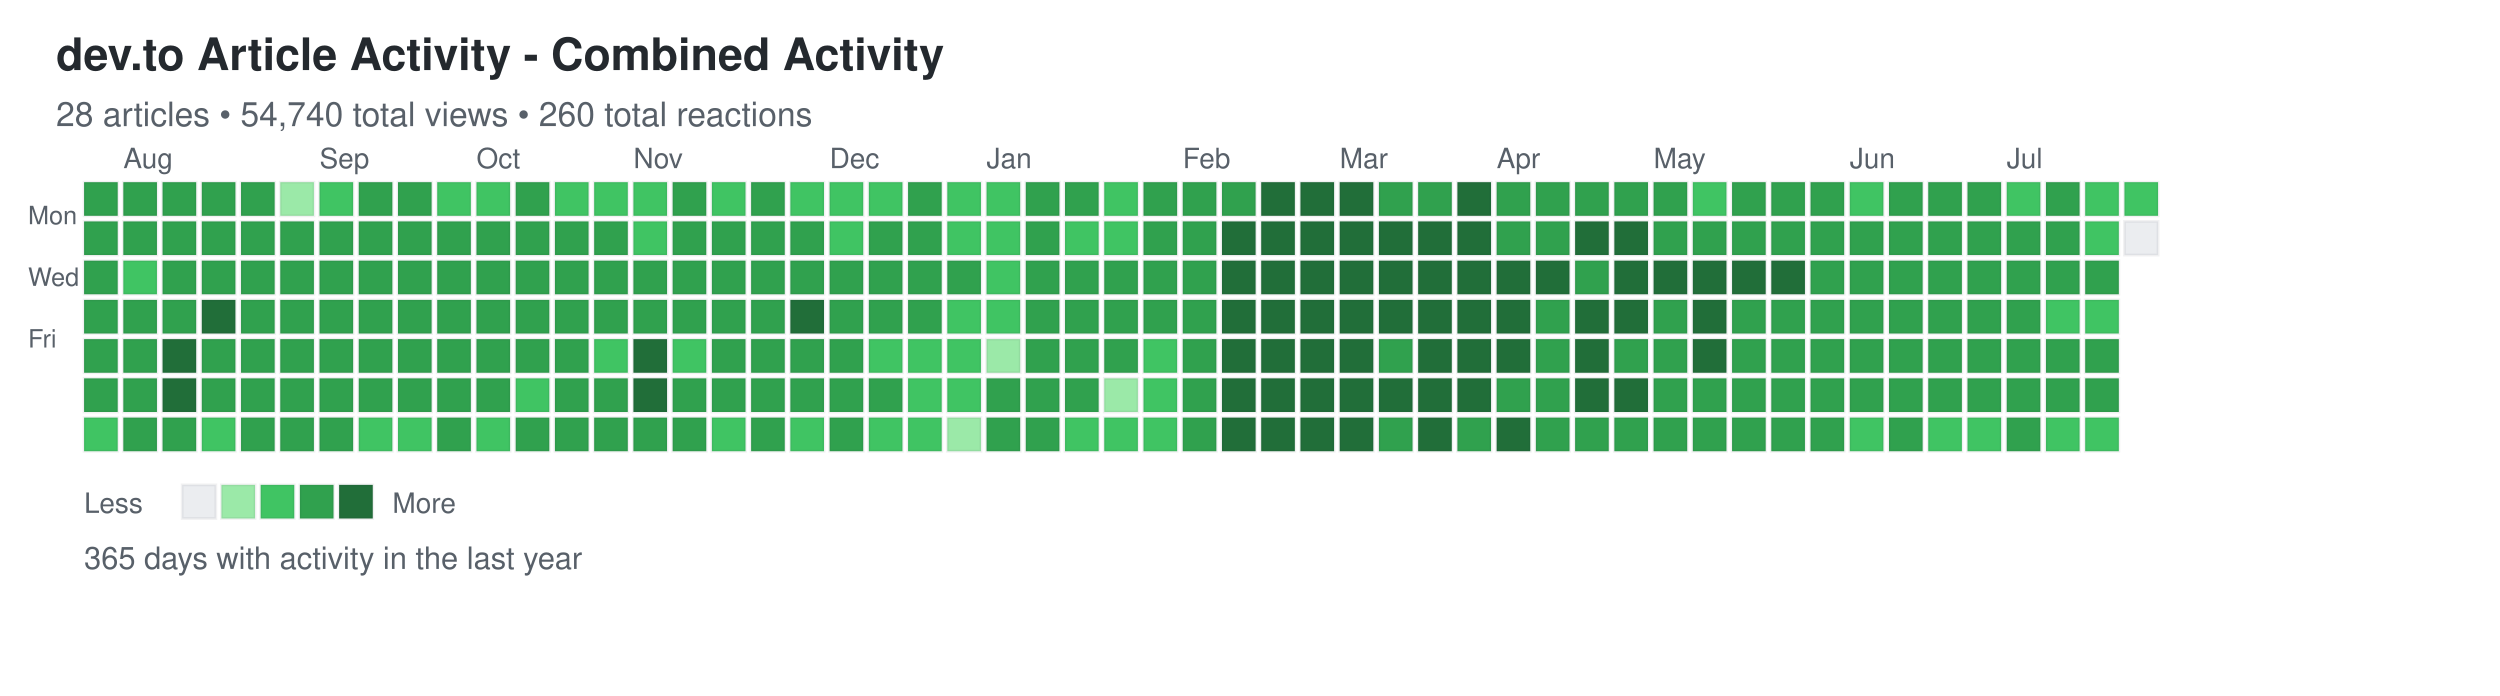
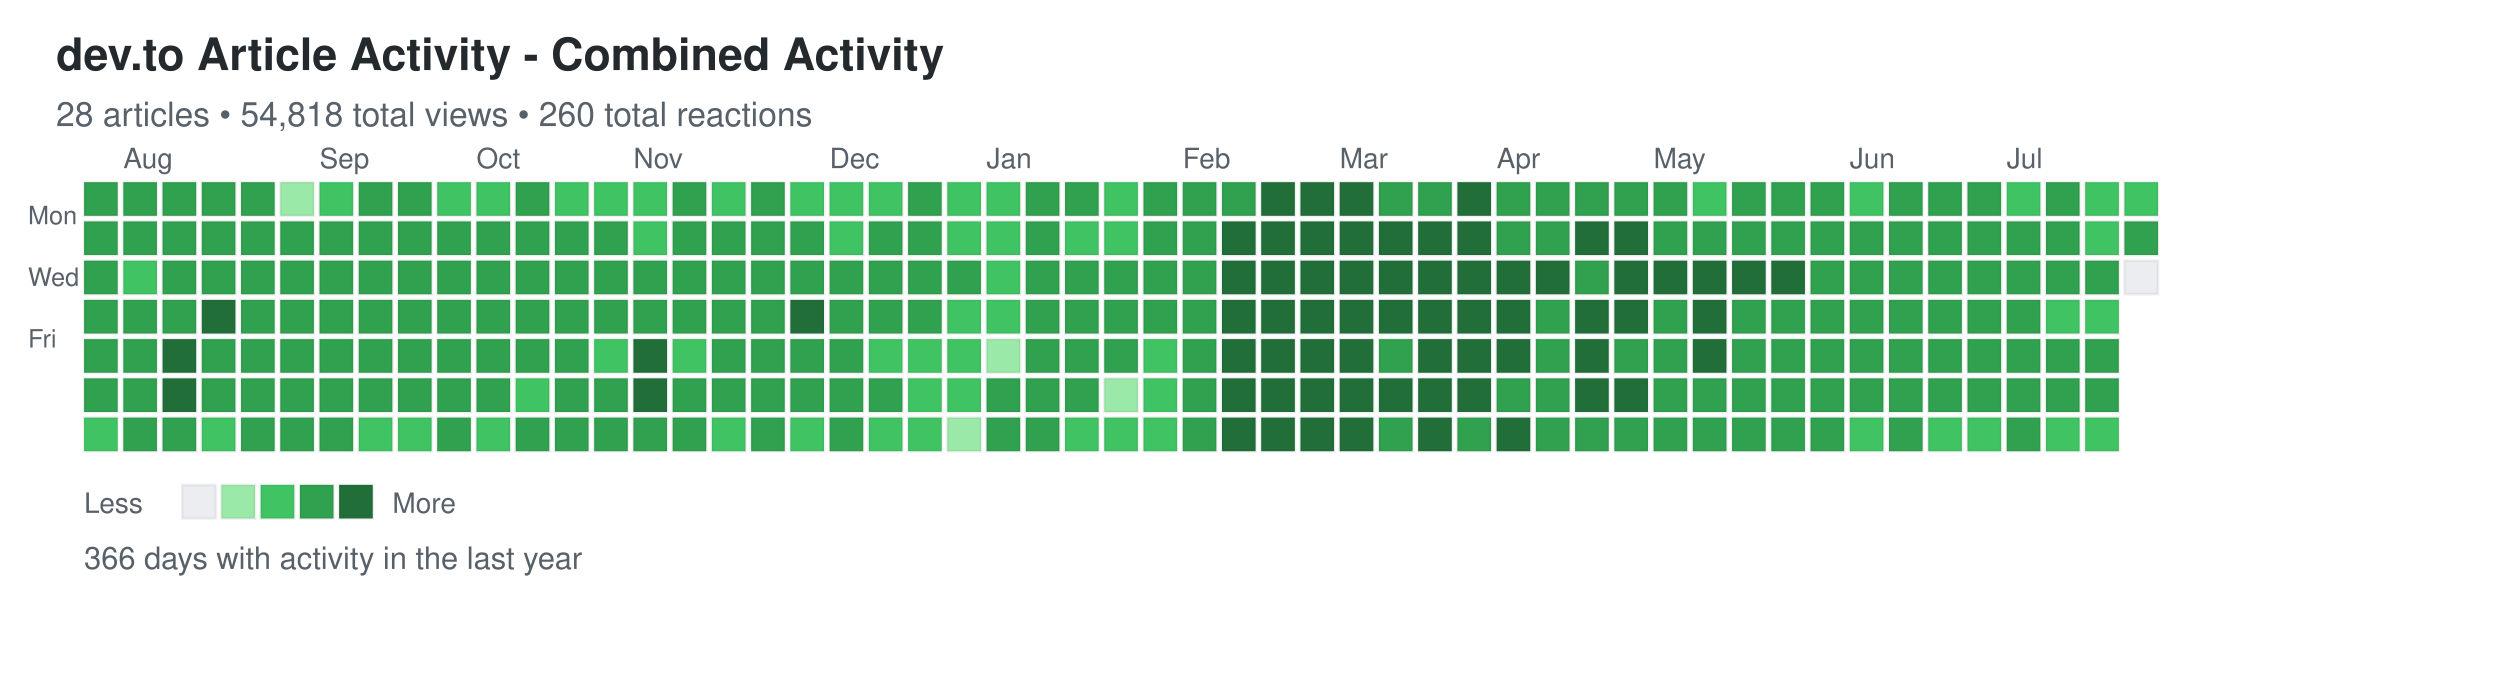
<svg xmlns="http://www.w3.org/2000/svg" width="892" height="248">
  <defs>
    <style>
.day { stroke: rgba(27,31,35,0.06); stroke-width: 1px; cursor: pointer; }
.day:hover { stroke: rgba(27,31,35,0.3); stroke-width: 2px; }
.month-label { font-family: -apple-system, BlinkMacSystemFont, "Segoe UI", Helvetica, Arial, sans-serif; font-size: 10px; fill: #586069; }
.day-label { font-family: -apple-system, BlinkMacSystemFont, "Segoe UI", Helvetica, Arial, sans-serif; font-size: 9px; fill: #586069; }
.title { font-family: -apple-system, BlinkMacSystemFont, "Segoe UI", Helvetica, Arial, sans-serif; font-size: 16px; font-weight: 600; fill: #24292e; }
.subtitle { font-family: -apple-system, BlinkMacSystemFont, "Segoe UI", Helvetica, Arial, sans-serif; font-size: 12px; fill: #586069; }
.stats { font-family: -apple-system, BlinkMacSystemFont, "Segoe UI", Helvetica, Arial, sans-serif; font-size: 11px; fill: #586069; }
.legend-text { font-family: -apple-system, BlinkMacSystemFont, "Segoe UI", Helvetica, Arial, sans-serif; font-size: 10px; fill: #586069; }
</style>
  </defs>
  <text x="20" y="25" class="title">dev.to Article Activity - Combined Activity</text>
-   <text x="20" y="45" class="subtitle">28 articles • 54,740 total views • 260 total reactions</text>
+   <text x="20" y="45" class="subtitle">28 articles • 54,818 total views • 260 total reactions</text>
  <text x="10" y="80" class="day-label">Mon</text>
  <text x="10" y="102" class="day-label">Wed</text>
  <text x="10" y="124" class="day-label">Fri</text>
  <rect x="30" y="65" width="12" height="12" fill="#30a14e" class="day" data-date="2025-07-20" data-level="3" />
  <rect x="30" y="79" width="12" height="12" fill="#30a14e" class="day" data-date="2025-07-21" data-level="3" />
  <rect x="30" y="93" width="12" height="12" fill="#30a14e" class="day" data-date="2025-07-22" data-level="3" />
  <rect x="30" y="107" width="12" height="12" fill="#30a14e" class="day" data-date="2025-07-23" data-level="3" />
  <rect x="30" y="121" width="12" height="12" fill="#30a14e" class="day" data-date="2025-07-24" data-level="3" />
  <rect x="30" y="135" width="12" height="12" fill="#30a14e" class="day" data-date="2025-07-25" data-level="3" />
  <rect x="30" y="149" width="12" height="12" fill="#40c463" class="day" data-date="2025-07-26" data-level="2" />
  <rect x="44" y="65" width="12" height="12" fill="#30a14e" class="day" data-date="2025-07-27" data-level="3" />
  <rect x="44" y="79" width="12" height="12" fill="#30a14e" class="day" data-date="2025-07-28" data-level="3" />
  <rect x="44" y="93" width="12" height="12" fill="#40c463" class="day" data-date="2025-07-29" data-level="2" />
  <rect x="44" y="107" width="12" height="12" fill="#30a14e" class="day" data-date="2025-07-30" data-level="3" />
  <rect x="44" y="121" width="12" height="12" fill="#30a14e" class="day" data-date="2025-07-31" data-level="3" />
  <rect x="44" y="135" width="12" height="12" fill="#30a14e" class="day" data-date="2025-08-01" data-level="3" />
  <rect x="44" y="149" width="12" height="12" fill="#30a14e" class="day" data-date="2025-08-02" data-level="3" />
  <rect x="58" y="65" width="12" height="12" fill="#30a14e" class="day" data-date="2025-08-03" data-level="3" />
  <rect x="58" y="79" width="12" height="12" fill="#30a14e" class="day" data-date="2025-08-04" data-level="3" />
  <rect x="58" y="93" width="12" height="12" fill="#30a14e" class="day" data-date="2025-08-05" data-level="3" />
  <rect x="58" y="107" width="12" height="12" fill="#30a14e" class="day" data-date="2025-08-06" data-level="3" />
  <rect x="58" y="121" width="12" height="12" fill="#216e39" class="day" data-date="2025-08-07" data-level="4" />
  <rect x="58" y="135" width="12" height="12" fill="#216e39" class="day" data-date="2025-08-08" data-level="4" />
  <rect x="58" y="149" width="12" height="12" fill="#30a14e" class="day" data-date="2025-08-09" data-level="3" />
  <rect x="72" y="65" width="12" height="12" fill="#30a14e" class="day" data-date="2025-08-10" data-level="3" />
  <rect x="72" y="79" width="12" height="12" fill="#30a14e" class="day" data-date="2025-08-11" data-level="3" />
  <rect x="72" y="93" width="12" height="12" fill="#30a14e" class="day" data-date="2025-08-12" data-level="3" />
  <rect x="72" y="107" width="12" height="12" fill="#216e39" class="day" data-date="2025-08-13" data-level="4" />
  <rect x="72" y="121" width="12" height="12" fill="#30a14e" class="day" data-date="2025-08-14" data-level="3" />
  <rect x="72" y="135" width="12" height="12" fill="#30a14e" class="day" data-date="2025-08-15" data-level="3" />
  <rect x="72" y="149" width="12" height="12" fill="#40c463" class="day" data-date="2025-08-16" data-level="2" />
  <rect x="86" y="65" width="12" height="12" fill="#30a14e" class="day" data-date="2025-08-17" data-level="3" />
  <rect x="86" y="79" width="12" height="12" fill="#30a14e" class="day" data-date="2025-08-18" data-level="3" />
  <rect x="86" y="93" width="12" height="12" fill="#30a14e" class="day" data-date="2025-08-19" data-level="3" />
  <rect x="86" y="107" width="12" height="12" fill="#30a14e" class="day" data-date="2025-08-20" data-level="3" />
  <rect x="86" y="121" width="12" height="12" fill="#30a14e" class="day" data-date="2025-08-21" data-level="3" />
  <rect x="86" y="135" width="12" height="12" fill="#30a14e" class="day" data-date="2025-08-22" data-level="3" />
  <rect x="86" y="149" width="12" height="12" fill="#30a14e" class="day" data-date="2025-08-23" data-level="3" />
  <rect x="100" y="65" width="12" height="12" fill="#9be9a8" class="day" data-date="2025-08-24" data-level="1" />
  <rect x="100" y="79" width="12" height="12" fill="#30a14e" class="day" data-date="2025-08-25" data-level="3" />
  <rect x="100" y="93" width="12" height="12" fill="#30a14e" class="day" data-date="2025-08-26" data-level="3" />
  <rect x="100" y="107" width="12" height="12" fill="#30a14e" class="day" data-date="2025-08-27" data-level="3" />
  <rect x="100" y="121" width="12" height="12" fill="#30a14e" class="day" data-date="2025-08-28" data-level="3" />
  <rect x="100" y="135" width="12" height="12" fill="#30a14e" class="day" data-date="2025-08-29" data-level="3" />
  <rect x="100" y="149" width="12" height="12" fill="#30a14e" class="day" data-date="2025-08-30" data-level="3" />
  <rect x="114" y="65" width="12" height="12" fill="#40c463" class="day" data-date="2025-08-31" data-level="2" />
  <rect x="114" y="79" width="12" height="12" fill="#30a14e" class="day" data-date="2025-09-01" data-level="3" />
  <rect x="114" y="93" width="12" height="12" fill="#30a14e" class="day" data-date="2025-09-02" data-level="3" />
  <rect x="114" y="107" width="12" height="12" fill="#30a14e" class="day" data-date="2025-09-03" data-level="3" />
  <rect x="114" y="121" width="12" height="12" fill="#30a14e" class="day" data-date="2025-09-04" data-level="3" />
  <rect x="114" y="135" width="12" height="12" fill="#30a14e" class="day" data-date="2025-09-05" data-level="3" />
  <rect x="114" y="149" width="12" height="12" fill="#30a14e" class="day" data-date="2025-09-06" data-level="3" />
  <rect x="128" y="65" width="12" height="12" fill="#30a14e" class="day" data-date="2025-09-07" data-level="3" />
  <rect x="128" y="79" width="12" height="12" fill="#30a14e" class="day" data-date="2025-09-08" data-level="3" />
  <rect x="128" y="93" width="12" height="12" fill="#30a14e" class="day" data-date="2025-09-09" data-level="3" />
  <rect x="128" y="107" width="12" height="12" fill="#30a14e" class="day" data-date="2025-09-10" data-level="3" />
  <rect x="128" y="121" width="12" height="12" fill="#30a14e" class="day" data-date="2025-09-11" data-level="3" />
  <rect x="128" y="135" width="12" height="12" fill="#30a14e" class="day" data-date="2025-09-12" data-level="3" />
  <rect x="128" y="149" width="12" height="12" fill="#40c463" class="day" data-date="2025-09-13" data-level="2" />
  <rect x="142" y="65" width="12" height="12" fill="#30a14e" class="day" data-date="2025-09-14" data-level="3" />
  <rect x="142" y="79" width="12" height="12" fill="#30a14e" class="day" data-date="2025-09-15" data-level="3" />
  <rect x="142" y="93" width="12" height="12" fill="#30a14e" class="day" data-date="2025-09-16" data-level="3" />
  <rect x="142" y="107" width="12" height="12" fill="#30a14e" class="day" data-date="2025-09-17" data-level="3" />
  <rect x="142" y="121" width="12" height="12" fill="#30a14e" class="day" data-date="2025-09-18" data-level="3" />
  <rect x="142" y="135" width="12" height="12" fill="#30a14e" class="day" data-date="2025-09-19" data-level="3" />
  <rect x="142" y="149" width="12" height="12" fill="#40c463" class="day" data-date="2025-09-20" data-level="2" />
  <rect x="156" y="65" width="12" height="12" fill="#40c463" class="day" data-date="2025-09-21" data-level="2" />
  <rect x="156" y="79" width="12" height="12" fill="#30a14e" class="day" data-date="2025-09-22" data-level="3" />
  <rect x="156" y="93" width="12" height="12" fill="#30a14e" class="day" data-date="2025-09-23" data-level="3" />
  <rect x="156" y="107" width="12" height="12" fill="#30a14e" class="day" data-date="2025-09-24" data-level="3" />
  <rect x="156" y="121" width="12" height="12" fill="#30a14e" class="day" data-date="2025-09-25" data-level="3" />
  <rect x="156" y="135" width="12" height="12" fill="#30a14e" class="day" data-date="2025-09-26" data-level="3" />
  <rect x="156" y="149" width="12" height="12" fill="#30a14e" class="day" data-date="2025-09-27" data-level="3" />
  <rect x="170" y="65" width="12" height="12" fill="#40c463" class="day" data-date="2025-09-28" data-level="2" />
  <rect x="170" y="79" width="12" height="12" fill="#30a14e" class="day" data-date="2025-09-29" data-level="3" />
  <rect x="170" y="93" width="12" height="12" fill="#30a14e" class="day" data-date="2025-09-30" data-level="3" />
  <rect x="170" y="107" width="12" height="12" fill="#30a14e" class="day" data-date="2025-10-01" data-level="3" />
  <rect x="170" y="121" width="12" height="12" fill="#30a14e" class="day" data-date="2025-10-02" data-level="3" />
  <rect x="170" y="135" width="12" height="12" fill="#30a14e" class="day" data-date="2025-10-03" data-level="3" />
  <rect x="170" y="149" width="12" height="12" fill="#40c463" class="day" data-date="2025-10-04" data-level="2" />
  <rect x="184" y="65" width="12" height="12" fill="#30a14e" class="day" data-date="2025-10-05" data-level="3" />
  <rect x="184" y="79" width="12" height="12" fill="#30a14e" class="day" data-date="2025-10-06" data-level="3" />
  <rect x="184" y="93" width="12" height="12" fill="#30a14e" class="day" data-date="2025-10-07" data-level="3" />
  <rect x="184" y="107" width="12" height="12" fill="#30a14e" class="day" data-date="2025-10-08" data-level="3" />
  <rect x="184" y="121" width="12" height="12" fill="#30a14e" class="day" data-date="2025-10-09" data-level="3" />
  <rect x="184" y="135" width="12" height="12" fill="#40c463" class="day" data-date="2025-10-10" data-level="2" />
  <rect x="184" y="149" width="12" height="12" fill="#30a14e" class="day" data-date="2025-10-11" data-level="3" />
  <rect x="198" y="65" width="12" height="12" fill="#40c463" class="day" data-date="2025-10-12" data-level="2" />
  <rect x="198" y="79" width="12" height="12" fill="#30a14e" class="day" data-date="2025-10-13" data-level="3" />
  <rect x="198" y="93" width="12" height="12" fill="#30a14e" class="day" data-date="2025-10-14" data-level="3" />
  <rect x="198" y="107" width="12" height="12" fill="#30a14e" class="day" data-date="2025-10-15" data-level="3" />
  <rect x="198" y="121" width="12" height="12" fill="#30a14e" class="day" data-date="2025-10-16" data-level="3" />
  <rect x="198" y="135" width="12" height="12" fill="#30a14e" class="day" data-date="2025-10-17" data-level="3" />
  <rect x="198" y="149" width="12" height="12" fill="#30a14e" class="day" data-date="2025-10-18" data-level="3" />
  <rect x="212" y="65" width="12" height="12" fill="#40c463" class="day" data-date="2025-10-19" data-level="2" />
  <rect x="212" y="79" width="12" height="12" fill="#30a14e" class="day" data-date="2025-10-20" data-level="3" />
  <rect x="212" y="93" width="12" height="12" fill="#30a14e" class="day" data-date="2025-10-21" data-level="3" />
  <rect x="212" y="107" width="12" height="12" fill="#30a14e" class="day" data-date="2025-10-22" data-level="3" />
  <rect x="212" y="121" width="12" height="12" fill="#40c463" class="day" data-date="2025-10-23" data-level="2" />
  <rect x="212" y="135" width="12" height="12" fill="#30a14e" class="day" data-date="2025-10-24" data-level="3" />
  <rect x="212" y="149" width="12" height="12" fill="#30a14e" class="day" data-date="2025-10-25" data-level="3" />
  <rect x="226" y="65" width="12" height="12" fill="#40c463" class="day" data-date="2025-10-26" data-level="2" />
  <rect x="226" y="79" width="12" height="12" fill="#40c463" class="day" data-date="2025-10-27" data-level="2" />
  <rect x="226" y="93" width="12" height="12" fill="#30a14e" class="day" data-date="2025-10-28" data-level="3" />
  <rect x="226" y="107" width="12" height="12" fill="#30a14e" class="day" data-date="2025-10-29" data-level="3" />
  <rect x="226" y="121" width="12" height="12" fill="#216e39" class="day" data-date="2025-10-30" data-level="4" />
  <rect x="226" y="135" width="12" height="12" fill="#216e39" class="day" data-date="2025-10-31" data-level="4" />
  <rect x="226" y="149" width="12" height="12" fill="#30a14e" class="day" data-date="2025-11-01" data-level="3" />
  <rect x="240" y="65" width="12" height="12" fill="#30a14e" class="day" data-date="2025-11-02" data-level="3" />
  <rect x="240" y="79" width="12" height="12" fill="#30a14e" class="day" data-date="2025-11-03" data-level="3" />
  <rect x="240" y="93" width="12" height="12" fill="#30a14e" class="day" data-date="2025-11-04" data-level="3" />
  <rect x="240" y="107" width="12" height="12" fill="#30a14e" class="day" data-date="2025-11-05" data-level="3" />
  <rect x="240" y="121" width="12" height="12" fill="#40c463" class="day" data-date="2025-11-06" data-level="2" />
  <rect x="240" y="135" width="12" height="12" fill="#30a14e" class="day" data-date="2025-11-07" data-level="3" />
  <rect x="240" y="149" width="12" height="12" fill="#30a14e" class="day" data-date="2025-11-08" data-level="3" />
  <rect x="254" y="65" width="12" height="12" fill="#40c463" class="day" data-date="2025-11-09" data-level="2" />
  <rect x="254" y="79" width="12" height="12" fill="#30a14e" class="day" data-date="2025-11-10" data-level="3" />
  <rect x="254" y="93" width="12" height="12" fill="#30a14e" class="day" data-date="2025-11-11" data-level="3" />
  <rect x="254" y="107" width="12" height="12" fill="#30a14e" class="day" data-date="2025-11-12" data-level="3" />
  <rect x="254" y="121" width="12" height="12" fill="#30a14e" class="day" data-date="2025-11-13" data-level="3" />
  <rect x="254" y="135" width="12" height="12" fill="#30a14e" class="day" data-date="2025-11-14" data-level="3" />
  <rect x="254" y="149" width="12" height="12" fill="#40c463" class="day" data-date="2025-11-15" data-level="2" />
  <rect x="268" y="65" width="12" height="12" fill="#30a14e" class="day" data-date="2025-11-16" data-level="3" />
  <rect x="268" y="79" width="12" height="12" fill="#30a14e" class="day" data-date="2025-11-17" data-level="3" />
  <rect x="268" y="93" width="12" height="12" fill="#30a14e" class="day" data-date="2025-11-18" data-level="3" />
  <rect x="268" y="107" width="12" height="12" fill="#30a14e" class="day" data-date="2025-11-19" data-level="3" />
  <rect x="268" y="121" width="12" height="12" fill="#30a14e" class="day" data-date="2025-11-20" data-level="3" />
  <rect x="268" y="135" width="12" height="12" fill="#30a14e" class="day" data-date="2025-11-21" data-level="3" />
  <rect x="268" y="149" width="12" height="12" fill="#30a14e" class="day" data-date="2025-11-22" data-level="3" />
  <rect x="282" y="65" width="12" height="12" fill="#40c463" class="day" data-date="2025-11-23" data-level="2" />
  <rect x="282" y="79" width="12" height="12" fill="#30a14e" class="day" data-date="2025-11-24" data-level="3" />
  <rect x="282" y="93" width="12" height="12" fill="#30a14e" class="day" data-date="2025-11-25" data-level="3" />
  <rect x="282" y="107" width="12" height="12" fill="#216e39" class="day" data-date="2025-11-26" data-level="4" />
  <rect x="282" y="121" width="12" height="12" fill="#30a14e" class="day" data-date="2025-11-27" data-level="3" />
  <rect x="282" y="135" width="12" height="12" fill="#30a14e" class="day" data-date="2025-11-28" data-level="3" />
  <rect x="282" y="149" width="12" height="12" fill="#40c463" class="day" data-date="2025-11-29" data-level="2" />
  <rect x="296" y="65" width="12" height="12" fill="#40c463" class="day" data-date="2025-11-30" data-level="2" />
  <rect x="296" y="79" width="12" height="12" fill="#40c463" class="day" data-date="2025-12-01" data-level="2" />
  <rect x="296" y="93" width="12" height="12" fill="#30a14e" class="day" data-date="2025-12-02" data-level="3" />
  <rect x="296" y="107" width="12" height="12" fill="#30a14e" class="day" data-date="2025-12-03" data-level="3" />
  <rect x="296" y="121" width="12" height="12" fill="#30a14e" class="day" data-date="2025-12-04" data-level="3" />
  <rect x="296" y="135" width="12" height="12" fill="#30a14e" class="day" data-date="2025-12-05" data-level="3" />
  <rect x="296" y="149" width="12" height="12" fill="#30a14e" class="day" data-date="2025-12-06" data-level="3" />
  <rect x="310" y="65" width="12" height="12" fill="#40c463" class="day" data-date="2025-12-07" data-level="2" />
  <rect x="310" y="79" width="12" height="12" fill="#30a14e" class="day" data-date="2025-12-08" data-level="3" />
  <rect x="310" y="93" width="12" height="12" fill="#30a14e" class="day" data-date="2025-12-09" data-level="3" />
  <rect x="310" y="107" width="12" height="12" fill="#30a14e" class="day" data-date="2025-12-10" data-level="3" />
  <rect x="310" y="121" width="12" height="12" fill="#40c463" class="day" data-date="2025-12-11" data-level="2" />
  <rect x="310" y="135" width="12" height="12" fill="#30a14e" class="day" data-date="2025-12-12" data-level="3" />
  <rect x="310" y="149" width="12" height="12" fill="#40c463" class="day" data-date="2025-12-13" data-level="2" />
  <rect x="324" y="65" width="12" height="12" fill="#30a14e" class="day" data-date="2025-12-14" data-level="3" />
  <rect x="324" y="79" width="12" height="12" fill="#30a14e" class="day" data-date="2025-12-15" data-level="3" />
  <rect x="324" y="93" width="12" height="12" fill="#30a14e" class="day" data-date="2025-12-16" data-level="3" />
  <rect x="324" y="107" width="12" height="12" fill="#30a14e" class="day" data-date="2025-12-17" data-level="3" />
  <rect x="324" y="121" width="12" height="12" fill="#40c463" class="day" data-date="2025-12-18" data-level="2" />
  <rect x="324" y="135" width="12" height="12" fill="#40c463" class="day" data-date="2025-12-19" data-level="2" />
  <rect x="324" y="149" width="12" height="12" fill="#40c463" class="day" data-date="2025-12-20" data-level="2" />
  <rect x="338" y="65" width="12" height="12" fill="#40c463" class="day" data-date="2025-12-21" data-level="2" />
  <rect x="338" y="79" width="12" height="12" fill="#40c463" class="day" data-date="2025-12-22" data-level="2" />
  <rect x="338" y="93" width="12" height="12" fill="#30a14e" class="day" data-date="2025-12-23" data-level="3" />
  <rect x="338" y="107" width="12" height="12" fill="#40c463" class="day" data-date="2025-12-24" data-level="2" />
  <rect x="338" y="121" width="12" height="12" fill="#40c463" class="day" data-date="2025-12-25" data-level="2" />
  <rect x="338" y="135" width="12" height="12" fill="#40c463" class="day" data-date="2025-12-26" data-level="2" />
  <rect x="338" y="149" width="12" height="12" fill="#9be9a8" class="day" data-date="2025-12-27" data-level="1" />
  <rect x="352" y="65" width="12" height="12" fill="#40c463" class="day" data-date="2025-12-28" data-level="2" />
  <rect x="352" y="79" width="12" height="12" fill="#40c463" class="day" data-date="2025-12-29" data-level="2" />
  <rect x="352" y="93" width="12" height="12" fill="#40c463" class="day" data-date="2025-12-30" data-level="2" />
  <rect x="352" y="107" width="12" height="12" fill="#40c463" class="day" data-date="2025-12-31" data-level="2" />
  <rect x="352" y="121" width="12" height="12" fill="#9be9a8" class="day" data-date="2026-01-01" data-level="1" />
  <rect x="352" y="135" width="12" height="12" fill="#30a14e" class="day" data-date="2026-01-02" data-level="3" />
  <rect x="352" y="149" width="12" height="12" fill="#30a14e" class="day" data-date="2026-01-03" data-level="3" />
  <rect x="366" y="65" width="12" height="12" fill="#30a14e" class="day" data-date="2026-01-04" data-level="3" />
  <rect x="366" y="79" width="12" height="12" fill="#30a14e" class="day" data-date="2026-01-05" data-level="3" />
  <rect x="366" y="93" width="12" height="12" fill="#30a14e" class="day" data-date="2026-01-06" data-level="3" />
  <rect x="366" y="107" width="12" height="12" fill="#30a14e" class="day" data-date="2026-01-07" data-level="3" />
  <rect x="366" y="121" width="12" height="12" fill="#30a14e" class="day" data-date="2026-01-08" data-level="3" />
  <rect x="366" y="135" width="12" height="12" fill="#30a14e" class="day" data-date="2026-01-09" data-level="3" />
  <rect x="366" y="149" width="12" height="12" fill="#30a14e" class="day" data-date="2026-01-10" data-level="3" />
  <rect x="380" y="65" width="12" height="12" fill="#30a14e" class="day" data-date="2026-01-11" data-level="3" />
  <rect x="380" y="79" width="12" height="12" fill="#40c463" class="day" data-date="2026-01-12" data-level="2" />
  <rect x="380" y="93" width="12" height="12" fill="#30a14e" class="day" data-date="2026-01-13" data-level="3" />
  <rect x="380" y="107" width="12" height="12" fill="#30a14e" class="day" data-date="2026-01-14" data-level="3" />
  <rect x="380" y="121" width="12" height="12" fill="#30a14e" class="day" data-date="2026-01-15" data-level="3" />
  <rect x="380" y="135" width="12" height="12" fill="#30a14e" class="day" data-date="2026-01-16" data-level="3" />
  <rect x="380" y="149" width="12" height="12" fill="#40c463" class="day" data-date="2026-01-17" data-level="2" />
  <rect x="394" y="65" width="12" height="12" fill="#40c463" class="day" data-date="2026-01-18" data-level="2" />
  <rect x="394" y="79" width="12" height="12" fill="#40c463" class="day" data-date="2026-01-19" data-level="2" />
  <rect x="394" y="93" width="12" height="12" fill="#30a14e" class="day" data-date="2026-01-20" data-level="3" />
  <rect x="394" y="107" width="12" height="12" fill="#30a14e" class="day" data-date="2026-01-21" data-level="3" />
  <rect x="394" y="121" width="12" height="12" fill="#30a14e" class="day" data-date="2026-01-22" data-level="3" />
  <rect x="394" y="135" width="12" height="12" fill="#9be9a8" class="day" data-date="2026-01-23" data-level="1" />
  <rect x="394" y="149" width="12" height="12" fill="#40c463" class="day" data-date="2026-01-24" data-level="2" />
  <rect x="408" y="65" width="12" height="12" fill="#30a14e" class="day" data-date="2026-01-25" data-level="3" />
  <rect x="408" y="79" width="12" height="12" fill="#30a14e" class="day" data-date="2026-01-26" data-level="3" />
  <rect x="408" y="93" width="12" height="12" fill="#30a14e" class="day" data-date="2026-01-27" data-level="3" />
  <rect x="408" y="107" width="12" height="12" fill="#30a14e" class="day" data-date="2026-01-28" data-level="3" />
  <rect x="408" y="121" width="12" height="12" fill="#40c463" class="day" data-date="2026-01-29" data-level="2" />
  <rect x="408" y="135" width="12" height="12" fill="#40c463" class="day" data-date="2026-01-30" data-level="2" />
  <rect x="408" y="149" width="12" height="12" fill="#40c463" class="day" data-date="2026-01-31" data-level="2" />
  <rect x="422" y="65" width="12" height="12" fill="#30a14e" class="day" data-date="2026-02-01" data-level="3" />
  <rect x="422" y="79" width="12" height="12" fill="#30a14e" class="day" data-date="2026-02-02" data-level="3" />
  <rect x="422" y="93" width="12" height="12" fill="#30a14e" class="day" data-date="2026-02-03" data-level="3" />
  <rect x="422" y="107" width="12" height="12" fill="#30a14e" class="day" data-date="2026-02-04" data-level="3" />
  <rect x="422" y="121" width="12" height="12" fill="#30a14e" class="day" data-date="2026-02-05" data-level="3" />
  <rect x="422" y="135" width="12" height="12" fill="#30a14e" class="day" data-date="2026-02-06" data-level="3" />
  <rect x="422" y="149" width="12" height="12" fill="#30a14e" class="day" data-date="2026-02-07" data-level="3" />
  <rect x="436" y="65" width="12" height="12" fill="#30a14e" class="day" data-date="2026-02-08" data-level="3" />
  <rect x="436" y="79" width="12" height="12" fill="#216e39" class="day" data-date="2026-02-09" data-level="4" />
  <rect x="436" y="93" width="12" height="12" fill="#216e39" class="day" data-date="2026-02-10" data-level="4" />
  <rect x="436" y="107" width="12" height="12" fill="#216e39" class="day" data-date="2026-02-11" data-level="4" />
  <rect x="436" y="121" width="12" height="12" fill="#216e39" class="day" data-date="2026-02-12" data-level="4" />
  <rect x="436" y="135" width="12" height="12" fill="#216e39" class="day" data-date="2026-02-13" data-level="4" />
  <rect x="436" y="149" width="12" height="12" fill="#216e39" class="day" data-date="2026-02-14" data-level="4" />
  <rect x="450" y="65" width="12" height="12" fill="#216e39" class="day" data-date="2026-02-15" data-level="4" />
  <rect x="450" y="79" width="12" height="12" fill="#216e39" class="day" data-date="2026-02-16" data-level="4" />
  <rect x="450" y="93" width="12" height="12" fill="#216e39" class="day" data-date="2026-02-17" data-level="4" />
  <rect x="450" y="107" width="12" height="12" fill="#216e39" class="day" data-date="2026-02-18" data-level="4" />
  <rect x="450" y="121" width="12" height="12" fill="#216e39" class="day" data-date="2026-02-19" data-level="4" />
  <rect x="450" y="135" width="12" height="12" fill="#216e39" class="day" data-date="2026-02-20" data-level="4" />
  <rect x="450" y="149" width="12" height="12" fill="#216e39" class="day" data-date="2026-02-21" data-level="4" />
  <rect x="464" y="65" width="12" height="12" fill="#216e39" class="day" data-date="2026-02-22" data-level="4" />
  <rect x="464" y="79" width="12" height="12" fill="#216e39" class="day" data-date="2026-02-23" data-level="4" />
  <rect x="464" y="93" width="12" height="12" fill="#216e39" class="day" data-date="2026-02-24" data-level="4" />
  <rect x="464" y="107" width="12" height="12" fill="#216e39" class="day" data-date="2026-02-25" data-level="4" />
  <rect x="464" y="121" width="12" height="12" fill="#216e39" class="day" data-date="2026-02-26" data-level="4" />
  <rect x="464" y="135" width="12" height="12" fill="#216e39" class="day" data-date="2026-02-27" data-level="4" />
  <rect x="464" y="149" width="12" height="12" fill="#216e39" class="day" data-date="2026-02-28" data-level="4" />
  <rect x="478" y="65" width="12" height="12" fill="#216e39" class="day" data-date="2026-03-01" data-level="4" />
  <rect x="478" y="79" width="12" height="12" fill="#216e39" class="day" data-date="2026-03-02" data-level="4" />
  <rect x="478" y="93" width="12" height="12" fill="#216e39" class="day" data-date="2026-03-03" data-level="4" />
  <rect x="478" y="107" width="12" height="12" fill="#216e39" class="day" data-date="2026-03-04" data-level="4" />
  <rect x="478" y="121" width="12" height="12" fill="#216e39" class="day" data-date="2026-03-05" data-level="4" />
  <rect x="478" y="135" width="12" height="12" fill="#216e39" class="day" data-date="2026-03-06" data-level="4" />
  <rect x="478" y="149" width="12" height="12" fill="#216e39" class="day" data-date="2026-03-07" data-level="4" />
  <rect x="492" y="65" width="12" height="12" fill="#30a14e" class="day" data-date="2026-03-08" data-level="3" />
  <rect x="492" y="79" width="12" height="12" fill="#216e39" class="day" data-date="2026-03-09" data-level="4" />
  <rect x="492" y="93" width="12" height="12" fill="#216e39" class="day" data-date="2026-03-10" data-level="4" />
  <rect x="492" y="107" width="12" height="12" fill="#216e39" class="day" data-date="2026-03-11" data-level="4" />
  <rect x="492" y="121" width="12" height="12" fill="#30a14e" class="day" data-date="2026-03-12" data-level="3" />
  <rect x="492" y="135" width="12" height="12" fill="#216e39" class="day" data-date="2026-03-13" data-level="4" />
  <rect x="492" y="149" width="12" height="12" fill="#30a14e" class="day" data-date="2026-03-14" data-level="3" />
  <rect x="506" y="65" width="12" height="12" fill="#30a14e" class="day" data-date="2026-03-15" data-level="3" />
  <rect x="506" y="79" width="12" height="12" fill="#216e39" class="day" data-date="2026-03-16" data-level="4" />
  <rect x="506" y="93" width="12" height="12" fill="#216e39" class="day" data-date="2026-03-17" data-level="4" />
  <rect x="506" y="107" width="12" height="12" fill="#216e39" class="day" data-date="2026-03-18" data-level="4" />
  <rect x="506" y="121" width="12" height="12" fill="#216e39" class="day" data-date="2026-03-19" data-level="4" />
  <rect x="506" y="135" width="12" height="12" fill="#216e39" class="day" data-date="2026-03-20" data-level="4" />
  <rect x="506" y="149" width="12" height="12" fill="#216e39" class="day" data-date="2026-03-21" data-level="4" />
  <rect x="520" y="65" width="12" height="12" fill="#216e39" class="day" data-date="2026-03-22" data-level="4" />
  <rect x="520" y="79" width="12" height="12" fill="#216e39" class="day" data-date="2026-03-23" data-level="4" />
  <rect x="520" y="93" width="12" height="12" fill="#216e39" class="day" data-date="2026-03-24" data-level="4" />
  <rect x="520" y="107" width="12" height="12" fill="#216e39" class="day" data-date="2026-03-25" data-level="4" />
  <rect x="520" y="121" width="12" height="12" fill="#216e39" class="day" data-date="2026-03-26" data-level="4" />
  <rect x="520" y="135" width="12" height="12" fill="#216e39" class="day" data-date="2026-03-27" data-level="4" />
  <rect x="520" y="149" width="12" height="12" fill="#30a14e" class="day" data-date="2026-03-28" data-level="3" />
  <rect x="534" y="65" width="12" height="12" fill="#30a14e" class="day" data-date="2026-03-29" data-level="3" />
  <rect x="534" y="79" width="12" height="12" fill="#30a14e" class="day" data-date="2026-03-30" data-level="3" />
  <rect x="534" y="93" width="12" height="12" fill="#216e39" class="day" data-date="2026-03-31" data-level="4" />
  <rect x="534" y="107" width="12" height="12" fill="#216e39" class="day" data-date="2026-04-01" data-level="4" />
  <rect x="534" y="121" width="12" height="12" fill="#216e39" class="day" data-date="2026-04-02" data-level="4" />
  <rect x="534" y="135" width="12" height="12" fill="#30a14e" class="day" data-date="2026-04-03" data-level="3" />
  <rect x="534" y="149" width="12" height="12" fill="#216e39" class="day" data-date="2026-04-04" data-level="4" />
  <rect x="548" y="65" width="12" height="12" fill="#30a14e" class="day" data-date="2026-04-05" data-level="3" />
  <rect x="548" y="79" width="12" height="12" fill="#30a14e" class="day" data-date="2026-04-06" data-level="3" />
  <rect x="548" y="93" width="12" height="12" fill="#216e39" class="day" data-date="2026-04-07" data-level="4" />
  <rect x="548" y="107" width="12" height="12" fill="#30a14e" class="day" data-date="2026-04-08" data-level="3" />
  <rect x="548" y="121" width="12" height="12" fill="#30a14e" class="day" data-date="2026-04-09" data-level="3" />
  <rect x="548" y="135" width="12" height="12" fill="#30a14e" class="day" data-date="2026-04-10" data-level="3" />
  <rect x="548" y="149" width="12" height="12" fill="#30a14e" class="day" data-date="2026-04-11" data-level="3" />
  <rect x="562" y="65" width="12" height="12" fill="#30a14e" class="day" data-date="2026-04-12" data-level="3" />
  <rect x="562" y="79" width="12" height="12" fill="#216e39" class="day" data-date="2026-04-13" data-level="4" />
  <rect x="562" y="93" width="12" height="12" fill="#30a14e" class="day" data-date="2026-04-14" data-level="3" />
  <rect x="562" y="107" width="12" height="12" fill="#216e39" class="day" data-date="2026-04-15" data-level="4" />
  <rect x="562" y="121" width="12" height="12" fill="#216e39" class="day" data-date="2026-04-16" data-level="4" />
  <rect x="562" y="135" width="12" height="12" fill="#216e39" class="day" data-date="2026-04-17" data-level="4" />
  <rect x="562" y="149" width="12" height="12" fill="#30a14e" class="day" data-date="2026-04-18" data-level="3" />
  <rect x="576" y="65" width="12" height="12" fill="#30a14e" class="day" data-date="2026-04-19" data-level="3" />
  <rect x="576" y="79" width="12" height="12" fill="#216e39" class="day" data-date="2026-04-20" data-level="4" />
  <rect x="576" y="93" width="12" height="12" fill="#216e39" class="day" data-date="2026-04-21" data-level="4" />
  <rect x="576" y="107" width="12" height="12" fill="#216e39" class="day" data-date="2026-04-22" data-level="4" />
  <rect x="576" y="121" width="12" height="12" fill="#30a14e" class="day" data-date="2026-04-23" data-level="3" />
  <rect x="576" y="135" width="12" height="12" fill="#216e39" class="day" data-date="2026-04-24" data-level="4" />
  <rect x="576" y="149" width="12" height="12" fill="#30a14e" class="day" data-date="2026-04-25" data-level="3" />
  <rect x="590" y="65" width="12" height="12" fill="#30a14e" class="day" data-date="2026-04-26" data-level="3" />
  <rect x="590" y="79" width="12" height="12" fill="#30a14e" class="day" data-date="2026-04-27" data-level="3" />
  <rect x="590" y="93" width="12" height="12" fill="#216e39" class="day" data-date="2026-04-28" data-level="4" />
  <rect x="590" y="107" width="12" height="12" fill="#30a14e" class="day" data-date="2026-04-29" data-level="3" />
  <rect x="590" y="121" width="12" height="12" fill="#30a14e" class="day" data-date="2026-04-30" data-level="3" />
  <rect x="590" y="135" width="12" height="12" fill="#30a14e" class="day" data-date="2026-05-01" data-level="3" />
  <rect x="590" y="149" width="12" height="12" fill="#30a14e" class="day" data-date="2026-05-02" data-level="3" />
  <rect x="604" y="65" width="12" height="12" fill="#40c463" class="day" data-date="2026-05-03" data-level="2" />
  <rect x="604" y="79" width="12" height="12" fill="#30a14e" class="day" data-date="2026-05-04" data-level="3" />
  <rect x="604" y="93" width="12" height="12" fill="#216e39" class="day" data-date="2026-05-05" data-level="4" />
  <rect x="604" y="107" width="12" height="12" fill="#216e39" class="day" data-date="2026-05-06" data-level="4" />
  <rect x="604" y="121" width="12" height="12" fill="#216e39" class="day" data-date="2026-05-07" data-level="4" />
  <rect x="604" y="135" width="12" height="12" fill="#30a14e" class="day" data-date="2026-05-08" data-level="3" />
  <rect x="604" y="149" width="12" height="12" fill="#30a14e" class="day" data-date="2026-05-09" data-level="3" />
  <rect x="618" y="65" width="12" height="12" fill="#30a14e" class="day" data-date="2026-05-10" data-level="3" />
  <rect x="618" y="79" width="12" height="12" fill="#30a14e" class="day" data-date="2026-05-11" data-level="3" />
  <rect x="618" y="93" width="12" height="12" fill="#216e39" class="day" data-date="2026-05-12" data-level="4" />
  <rect x="618" y="107" width="12" height="12" fill="#30a14e" class="day" data-date="2026-05-13" data-level="3" />
  <rect x="618" y="121" width="12" height="12" fill="#30a14e" class="day" data-date="2026-05-14" data-level="3" />
  <rect x="618" y="135" width="12" height="12" fill="#30a14e" class="day" data-date="2026-05-15" data-level="3" />
  <rect x="618" y="149" width="12" height="12" fill="#30a14e" class="day" data-date="2026-05-16" data-level="3" />
  <rect x="632" y="65" width="12" height="12" fill="#30a14e" class="day" data-date="2026-05-17" data-level="3" />
  <rect x="632" y="79" width="12" height="12" fill="#30a14e" class="day" data-date="2026-05-18" data-level="3" />
  <rect x="632" y="93" width="12" height="12" fill="#216e39" class="day" data-date="2026-05-19" data-level="4" />
  <rect x="632" y="107" width="12" height="12" fill="#30a14e" class="day" data-date="2026-05-20" data-level="3" />
  <rect x="632" y="121" width="12" height="12" fill="#30a14e" class="day" data-date="2026-05-21" data-level="3" />
  <rect x="632" y="135" width="12" height="12" fill="#30a14e" class="day" data-date="2026-05-22" data-level="3" />
  <rect x="632" y="149" width="12" height="12" fill="#30a14e" class="day" data-date="2026-05-23" data-level="3" />
  <rect x="646" y="65" width="12" height="12" fill="#30a14e" class="day" data-date="2026-05-24" data-level="3" />
  <rect x="646" y="79" width="12" height="12" fill="#30a14e" class="day" data-date="2026-05-25" data-level="3" />
  <rect x="646" y="93" width="12" height="12" fill="#30a14e" class="day" data-date="2026-05-26" data-level="3" />
  <rect x="646" y="107" width="12" height="12" fill="#30a14e" class="day" data-date="2026-05-27" data-level="3" />
  <rect x="646" y="121" width="12" height="12" fill="#30a14e" class="day" data-date="2026-05-28" data-level="3" />
  <rect x="646" y="135" width="12" height="12" fill="#30a14e" class="day" data-date="2026-05-29" data-level="3" />
  <rect x="646" y="149" width="12" height="12" fill="#30a14e" class="day" data-date="2026-05-30" data-level="3" />
  <rect x="660" y="65" width="12" height="12" fill="#40c463" class="day" data-date="2026-05-31" data-level="2" />
  <rect x="660" y="79" width="12" height="12" fill="#30a14e" class="day" data-date="2026-06-01" data-level="3" />
  <rect x="660" y="93" width="12" height="12" fill="#30a14e" class="day" data-date="2026-06-02" data-level="3" />
  <rect x="660" y="107" width="12" height="12" fill="#30a14e" class="day" data-date="2026-06-03" data-level="3" />
  <rect x="660" y="121" width="12" height="12" fill="#30a14e" class="day" data-date="2026-06-04" data-level="3" />
  <rect x="660" y="135" width="12" height="12" fill="#30a14e" class="day" data-date="2026-06-05" data-level="3" />
  <rect x="660" y="149" width="12" height="12" fill="#40c463" class="day" data-date="2026-06-06" data-level="2" />
  <rect x="674" y="65" width="12" height="12" fill="#30a14e" class="day" data-date="2026-06-07" data-level="3" />
  <rect x="674" y="79" width="12" height="12" fill="#30a14e" class="day" data-date="2026-06-08" data-level="3" />
  <rect x="674" y="93" width="12" height="12" fill="#30a14e" class="day" data-date="2026-06-09" data-level="3" />
  <rect x="674" y="107" width="12" height="12" fill="#30a14e" class="day" data-date="2026-06-10" data-level="3" />
  <rect x="674" y="121" width="12" height="12" fill="#30a14e" class="day" data-date="2026-06-11" data-level="3" />
  <rect x="674" y="135" width="12" height="12" fill="#30a14e" class="day" data-date="2026-06-12" data-level="3" />
  <rect x="674" y="149" width="12" height="12" fill="#30a14e" class="day" data-date="2026-06-13" data-level="3" />
  <rect x="688" y="65" width="12" height="12" fill="#30a14e" class="day" data-date="2026-06-14" data-level="3" />
  <rect x="688" y="79" width="12" height="12" fill="#30a14e" class="day" data-date="2026-06-15" data-level="3" />
  <rect x="688" y="93" width="12" height="12" fill="#30a14e" class="day" data-date="2026-06-16" data-level="3" />
  <rect x="688" y="107" width="12" height="12" fill="#30a14e" class="day" data-date="2026-06-17" data-level="3" />
  <rect x="688" y="121" width="12" height="12" fill="#30a14e" class="day" data-date="2026-06-18" data-level="3" />
  <rect x="688" y="135" width="12" height="12" fill="#30a14e" class="day" data-date="2026-06-19" data-level="3" />
  <rect x="688" y="149" width="12" height="12" fill="#40c463" class="day" data-date="2026-06-20" data-level="2" />
  <rect x="702" y="65" width="12" height="12" fill="#30a14e" class="day" data-date="2026-06-21" data-level="3" />
  <rect x="702" y="79" width="12" height="12" fill="#30a14e" class="day" data-date="2026-06-22" data-level="3" />
  <rect x="702" y="93" width="12" height="12" fill="#30a14e" class="day" data-date="2026-06-23" data-level="3" />
  <rect x="702" y="107" width="12" height="12" fill="#30a14e" class="day" data-date="2026-06-24" data-level="3" />
  <rect x="702" y="121" width="12" height="12" fill="#30a14e" class="day" data-date="2026-06-25" data-level="3" />
  <rect x="702" y="135" width="12" height="12" fill="#30a14e" class="day" data-date="2026-06-26" data-level="3" />
  <rect x="702" y="149" width="12" height="12" fill="#40c463" class="day" data-date="2026-06-27" data-level="2" />
  <rect x="716" y="65" width="12" height="12" fill="#40c463" class="day" data-date="2026-06-28" data-level="2" />
  <rect x="716" y="79" width="12" height="12" fill="#30a14e" class="day" data-date="2026-06-29" data-level="3" />
  <rect x="716" y="93" width="12" height="12" fill="#30a14e" class="day" data-date="2026-06-30" data-level="3" />
  <rect x="716" y="107" width="12" height="12" fill="#30a14e" class="day" data-date="2026-07-01" data-level="3" />
  <rect x="716" y="121" width="12" height="12" fill="#30a14e" class="day" data-date="2026-07-02" data-level="3" />
  <rect x="716" y="135" width="12" height="12" fill="#30a14e" class="day" data-date="2026-07-03" data-level="3" />
  <rect x="716" y="149" width="12" height="12" fill="#30a14e" class="day" data-date="2026-07-04" data-level="3" />
  <rect x="730" y="65" width="12" height="12" fill="#30a14e" class="day" data-date="2026-07-05" data-level="3" />
  <rect x="730" y="79" width="12" height="12" fill="#30a14e" class="day" data-date="2026-07-06" data-level="3" />
  <rect x="730" y="93" width="12" height="12" fill="#30a14e" class="day" data-date="2026-07-07" data-level="3" />
  <rect x="730" y="107" width="12" height="12" fill="#40c463" class="day" data-date="2026-07-08" data-level="2" />
  <rect x="730" y="121" width="12" height="12" fill="#30a14e" class="day" data-date="2026-07-09" data-level="3" />
  <rect x="730" y="135" width="12" height="12" fill="#30a14e" class="day" data-date="2026-07-10" data-level="3" />
  <rect x="730" y="149" width="12" height="12" fill="#40c463" class="day" data-date="2026-07-11" data-level="2" />
  <rect x="744" y="65" width="12" height="12" fill="#40c463" class="day" data-date="2026-07-12" data-level="2" />
  <rect x="744" y="79" width="12" height="12" fill="#40c463" class="day" data-date="2026-07-13" data-level="2" />
  <rect x="744" y="93" width="12" height="12" fill="#30a14e" class="day" data-date="2026-07-14" data-level="3" />
  <rect x="744" y="107" width="12" height="12" fill="#40c463" class="day" data-date="2026-07-15" data-level="2" />
  <rect x="744" y="121" width="12" height="12" fill="#30a14e" class="day" data-date="2026-07-16" data-level="3" />
  <rect x="744" y="135" width="12" height="12" fill="#30a14e" class="day" data-date="2026-07-17" data-level="3" />
  <rect x="744" y="149" width="12" height="12" fill="#40c463" class="day" data-date="2026-07-18" data-level="2" />
  <rect x="758" y="65" width="12" height="12" fill="#40c463" class="day" data-date="2026-07-19" data-level="2" />
-   <rect x="758" y="79" width="12" height="12" fill="#ebedf0" class="day" data-date="2026-07-20" data-level="0" />
+   <rect x="758" y="79" width="12" height="12" fill="#30a14e" class="day" data-date="2026-07-20" data-level="3" />
+   <rect x="758" y="93" width="12" height="12" fill="#ebedf0" class="day" data-date="2026-07-21" data-level="0" />
  <text x="44" y="60" class="month-label">Aug</text>
  <text x="114" y="60" class="month-label">Sep</text>
  <text x="170" y="60" class="month-label">Oct</text>
  <text x="226" y="60" class="month-label">Nov</text>
  <text x="296" y="60" class="month-label">Dec</text>
  <text x="352" y="60" class="month-label">Jan</text>
  <text x="422" y="60" class="month-label">Feb</text>
  <text x="478" y="60" class="month-label">Mar</text>
  <text x="534" y="60" class="month-label">Apr</text>
  <text x="590" y="60" class="month-label">May</text>
  <text x="660" y="60" class="month-label">Jun</text>
  <text x="716" y="60" class="month-label">Jul</text>
  <text x="30" y="183" class="legend-text">Less</text>
  <rect x="65" y="173" width="12" height="12" fill="#ebedf0" class="day" />
  <rect x="79" y="173" width="12" height="12" fill="#9be9a8" class="day" />
  <rect x="93" y="173" width="12" height="12" fill="#40c463" class="day" />
  <rect x="107" y="173" width="12" height="12" fill="#30a14e" class="day" />
  <rect x="121" y="173" width="12" height="12" fill="#216e39" class="day" />
  <text x="140" y="183" class="legend-text">More</text>
-   <text x="30" y="203" class="stats">365 days with activity in the last year</text>
+   <text x="30" y="203" class="stats">366 days with activity in the last year</text>
</svg>
